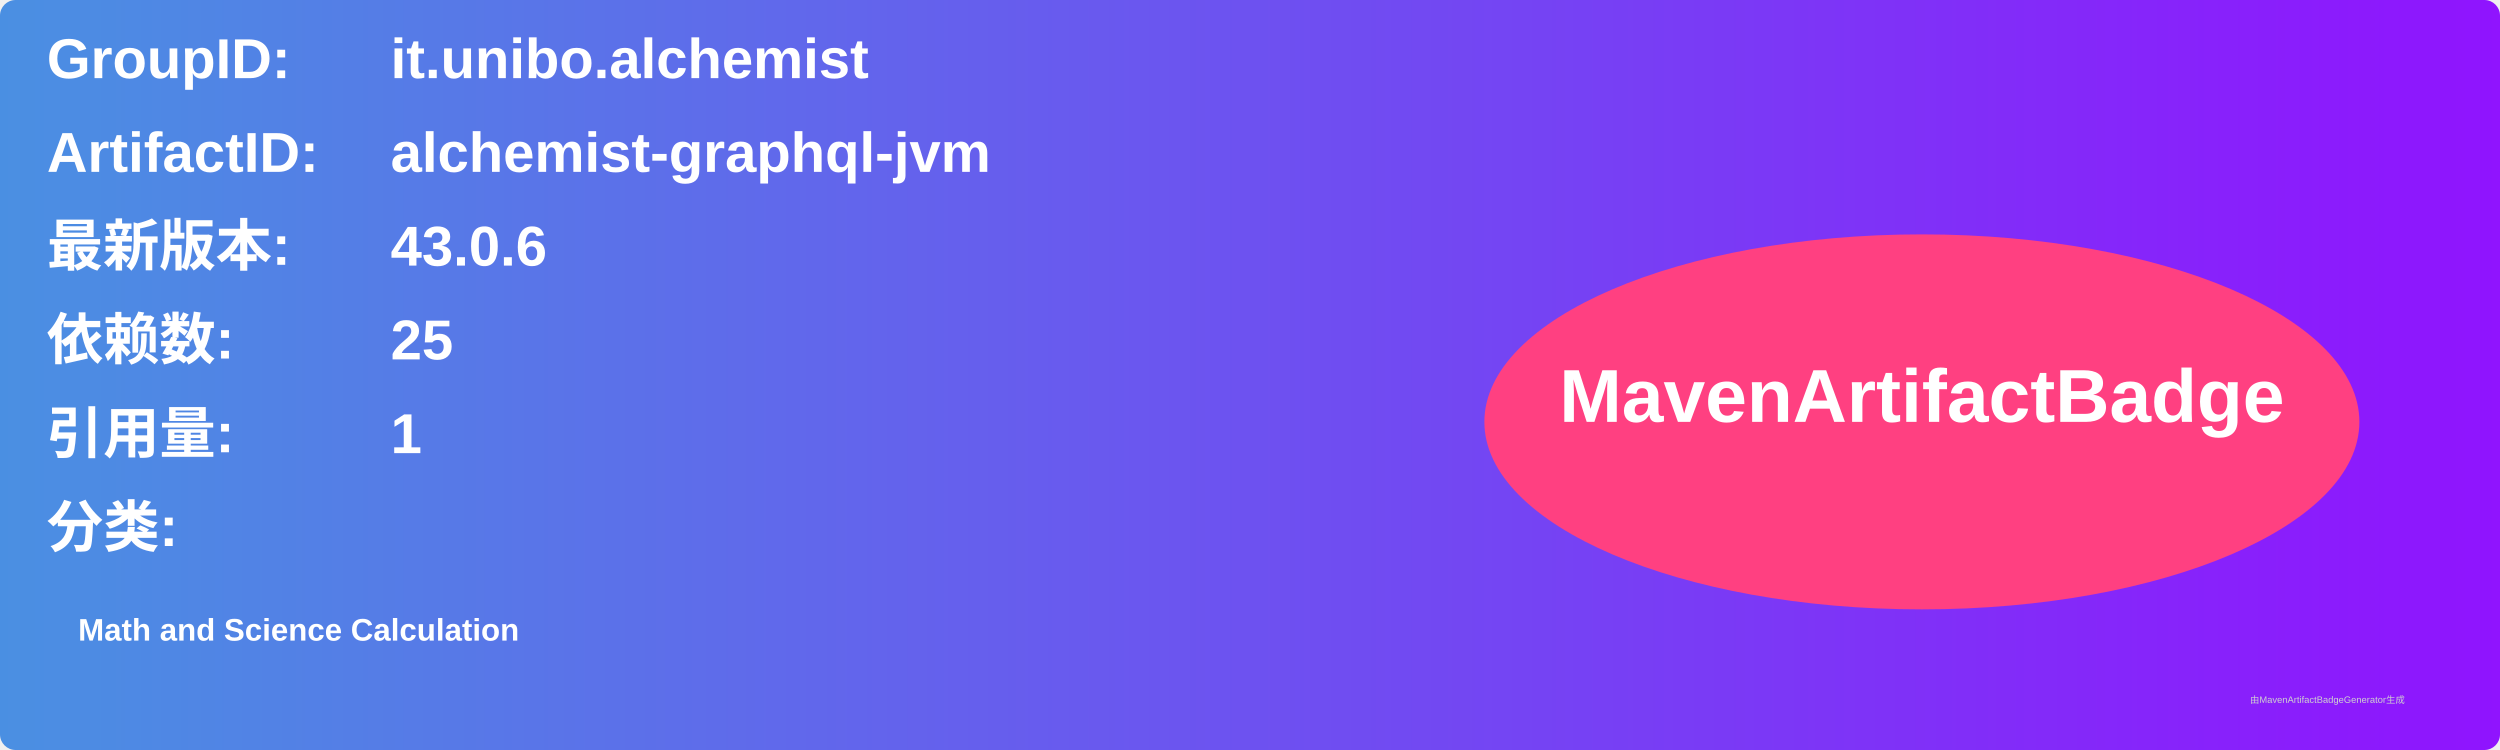
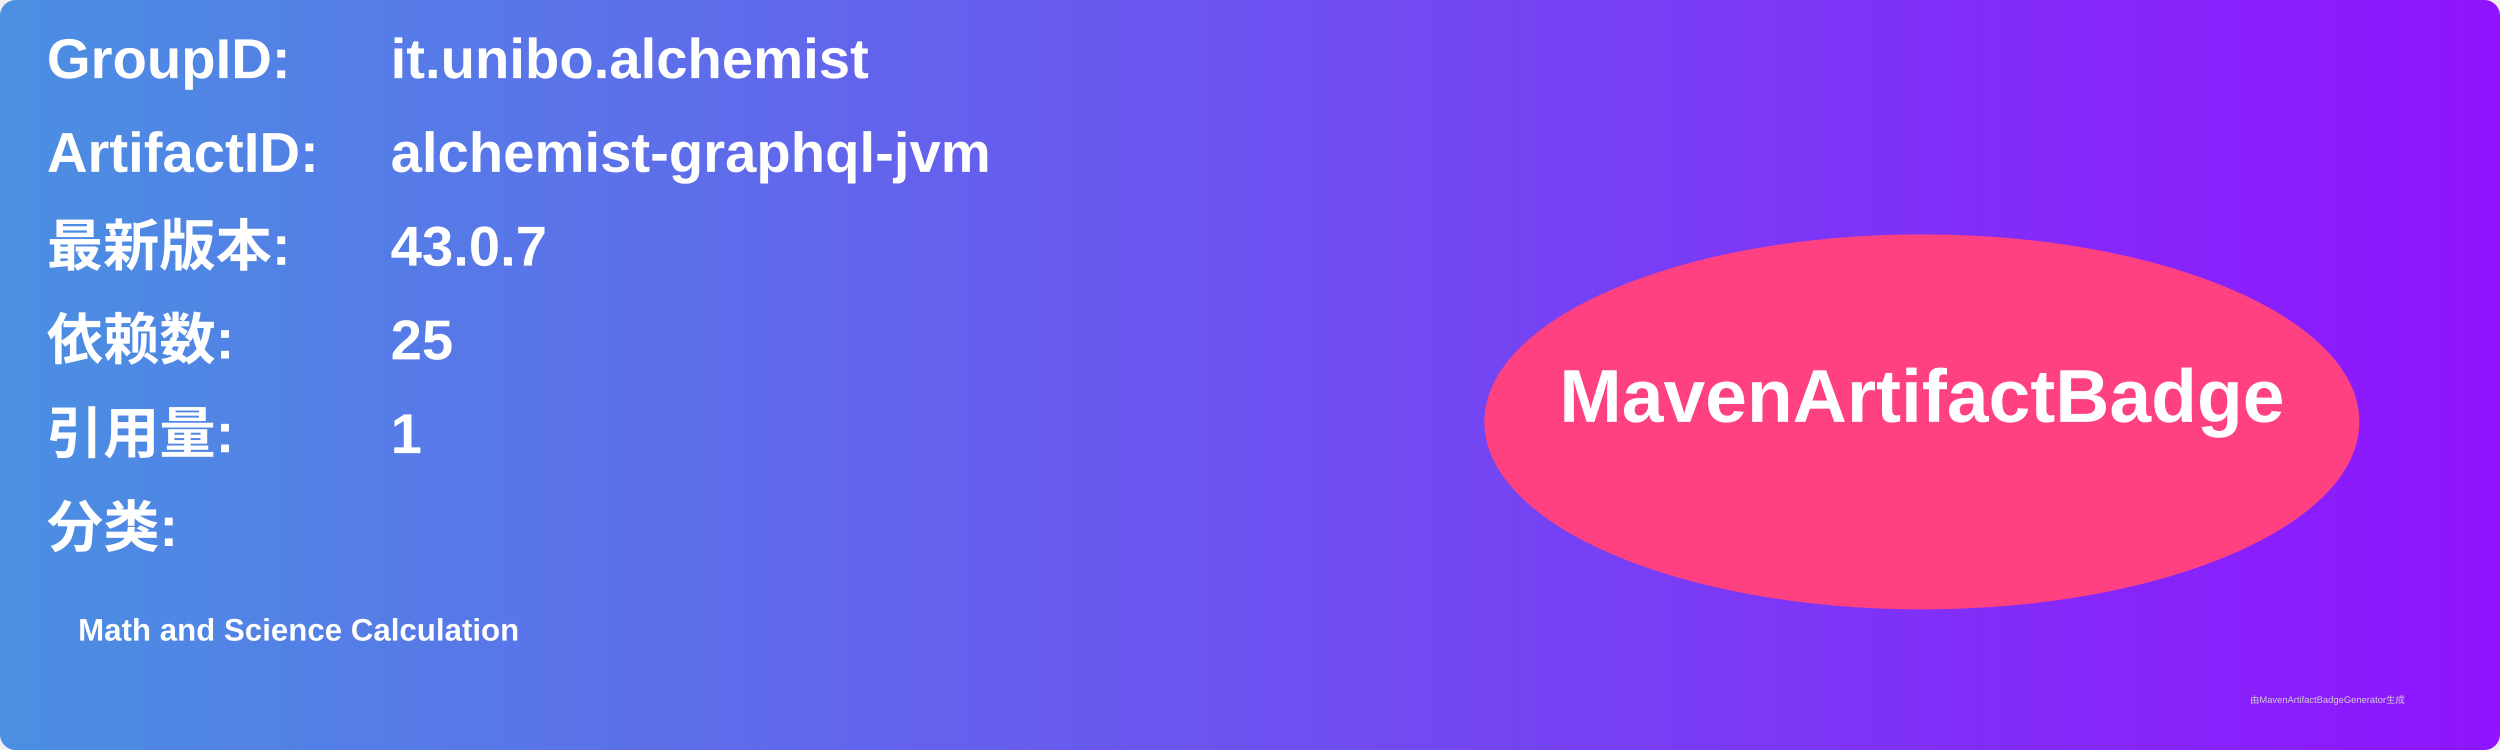
<svg xmlns="http://www.w3.org/2000/svg" width="800" height="240" viewBox="0 0 800 240">
  <linearGradient id="grad" x1="0%" y1="0%" x2="100%" y2="0%">
    <stop offset="0%" stop-color="#4a90e2" />
    <stop offset="100%" stop-color="#9013fe" />
  </linearGradient>
  <rect width="100%" height="100%" rx="5" ry="5" fill="url(#grad)" />
  <g transform="translate(15, 15)">
    <text x="0" y="10" font-family="Arial" font-size="18" fill="white" font-weight="bold" width="260">GroupID:</text>
    <text x="110" y="10" font-family="Arial" font-size="18" fill="white" font-weight="bold" width="460">it.unibo.alchemist</text>
    <text x="0" y="40" font-family="Arial" font-size="18" fill="white" font-weight="bold" width="260">ArtifactID:</text>
    <text x="110" y="40" font-family="Arial" font-size="18" fill="white" font-weight="bold" width="460">alchemist-graphql-jvm</text>
    <text x="0" y="70" font-family="Arial" font-size="18" fill="white" font-weight="bold">最新版本:</text>
    <text x="110" y="70" font-family="Arial" font-size="18" fill="white" font-weight="bold">
-       <tspan font-weight="bold">43.0.6</tspan>
+       <tspan font-weight="bold">43.0.7</tspan>
    </text>
    <text x="0" y="100" font-family="Arial" font-size="18" fill="white" font-weight="bold">依赖数: </text>
    <text x="110" y="100" font-family="Arial" font-size="18" fill="white">
      <tspan font-weight="bold">25</tspan>
    </text>
    <text x="0" y="130" font-family="Arial" font-size="18" fill="white" font-weight="bold">引用量: </text>
    <text x="110" y="130" font-family="Arial" font-size="18" fill="white">
      <tspan font-weight="bold">1</tspan>
    </text>
    <text x="0" y="160" font-family="Arial" font-size="18" fill="white" font-weight="bold">分类:</text>
    <text x="10" y="190" font-family="Arial" font-size="10" fill="white">
      <tspan font-weight="bold">Math and Science Calculation</tspan>
    </text>
    <ellipse cx="600" cy="120" rx="140" ry="60" fill="#ff4081" />
    <text x="600" y="120" text-anchor="middle" font-family="Arial" font-size="24" fill="white" font-weight="bold">MavenArtifactBadge</text>
  </g>
  <text x="720" y="225" font-family="Arial" font-size="3" fill="#d0d0d0">由MavenArtifactBadgeGenerator生成</text>
</svg>
